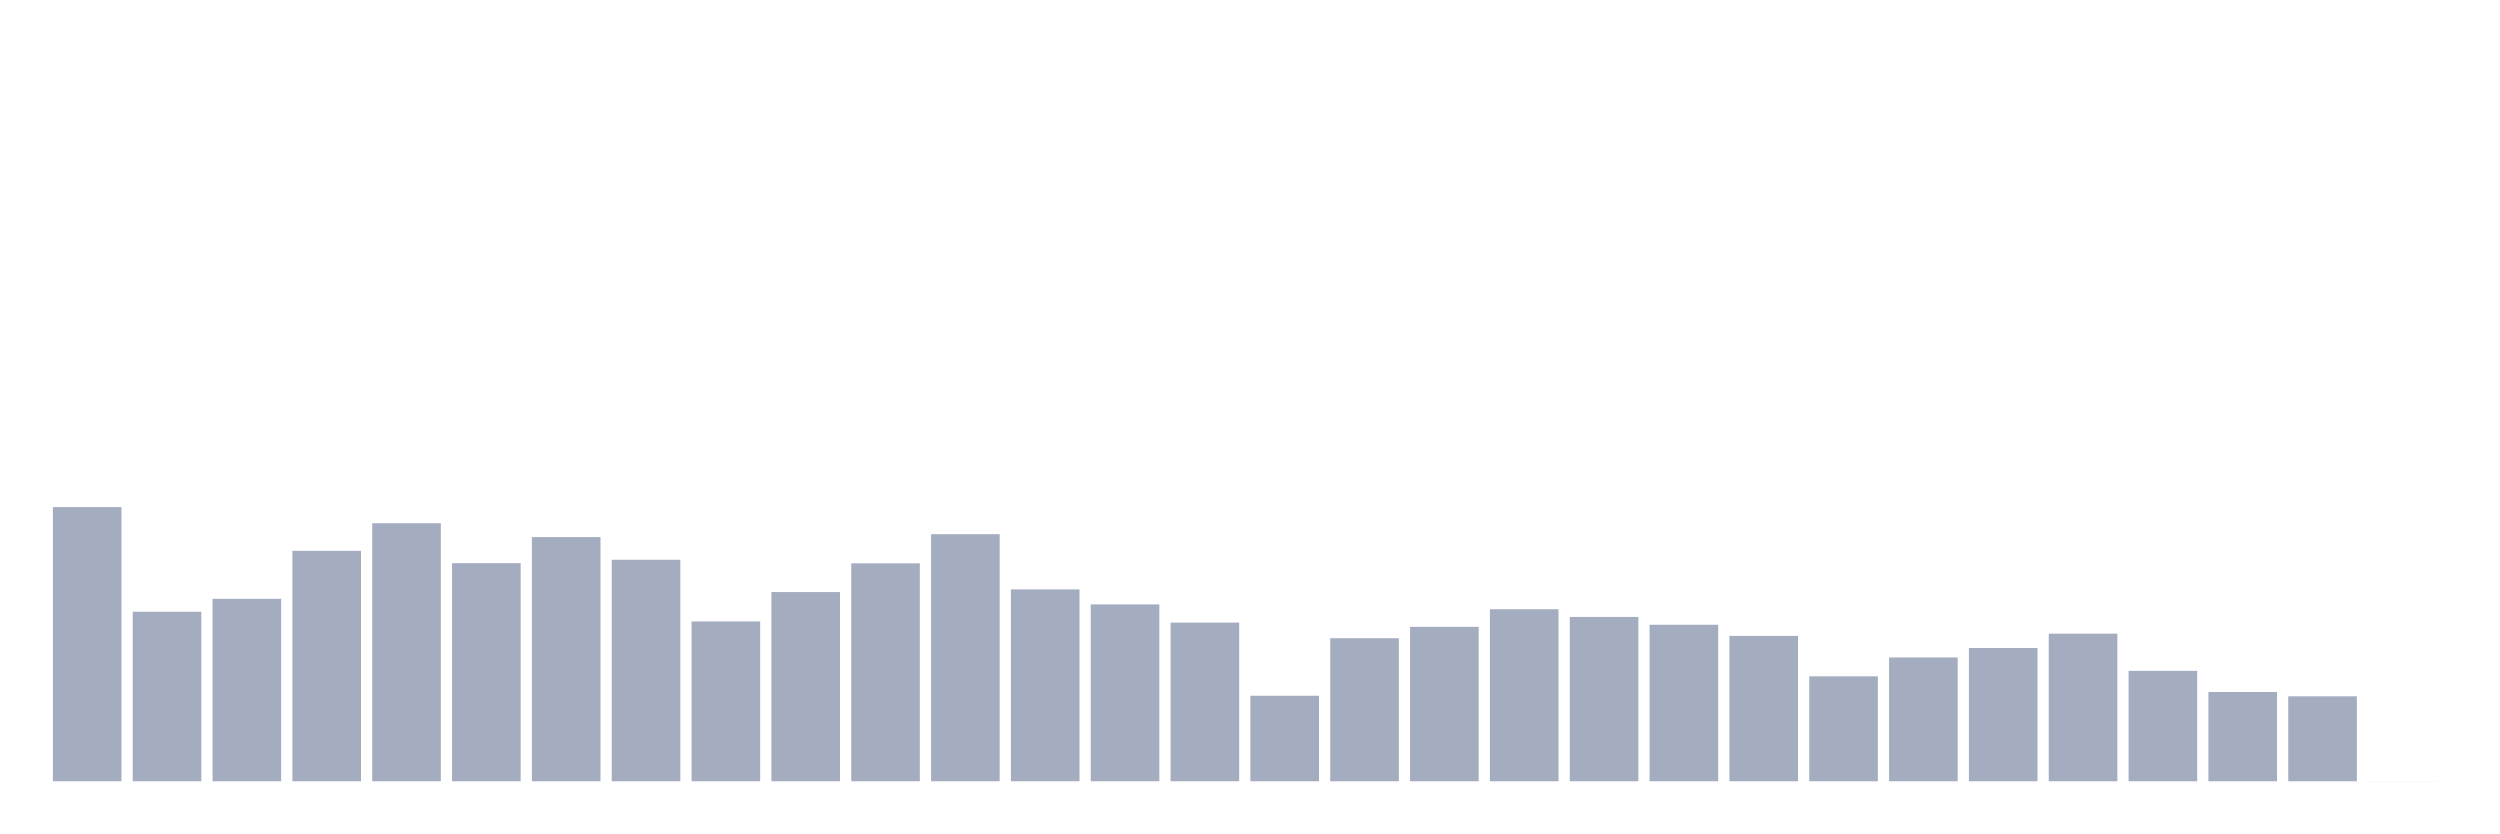
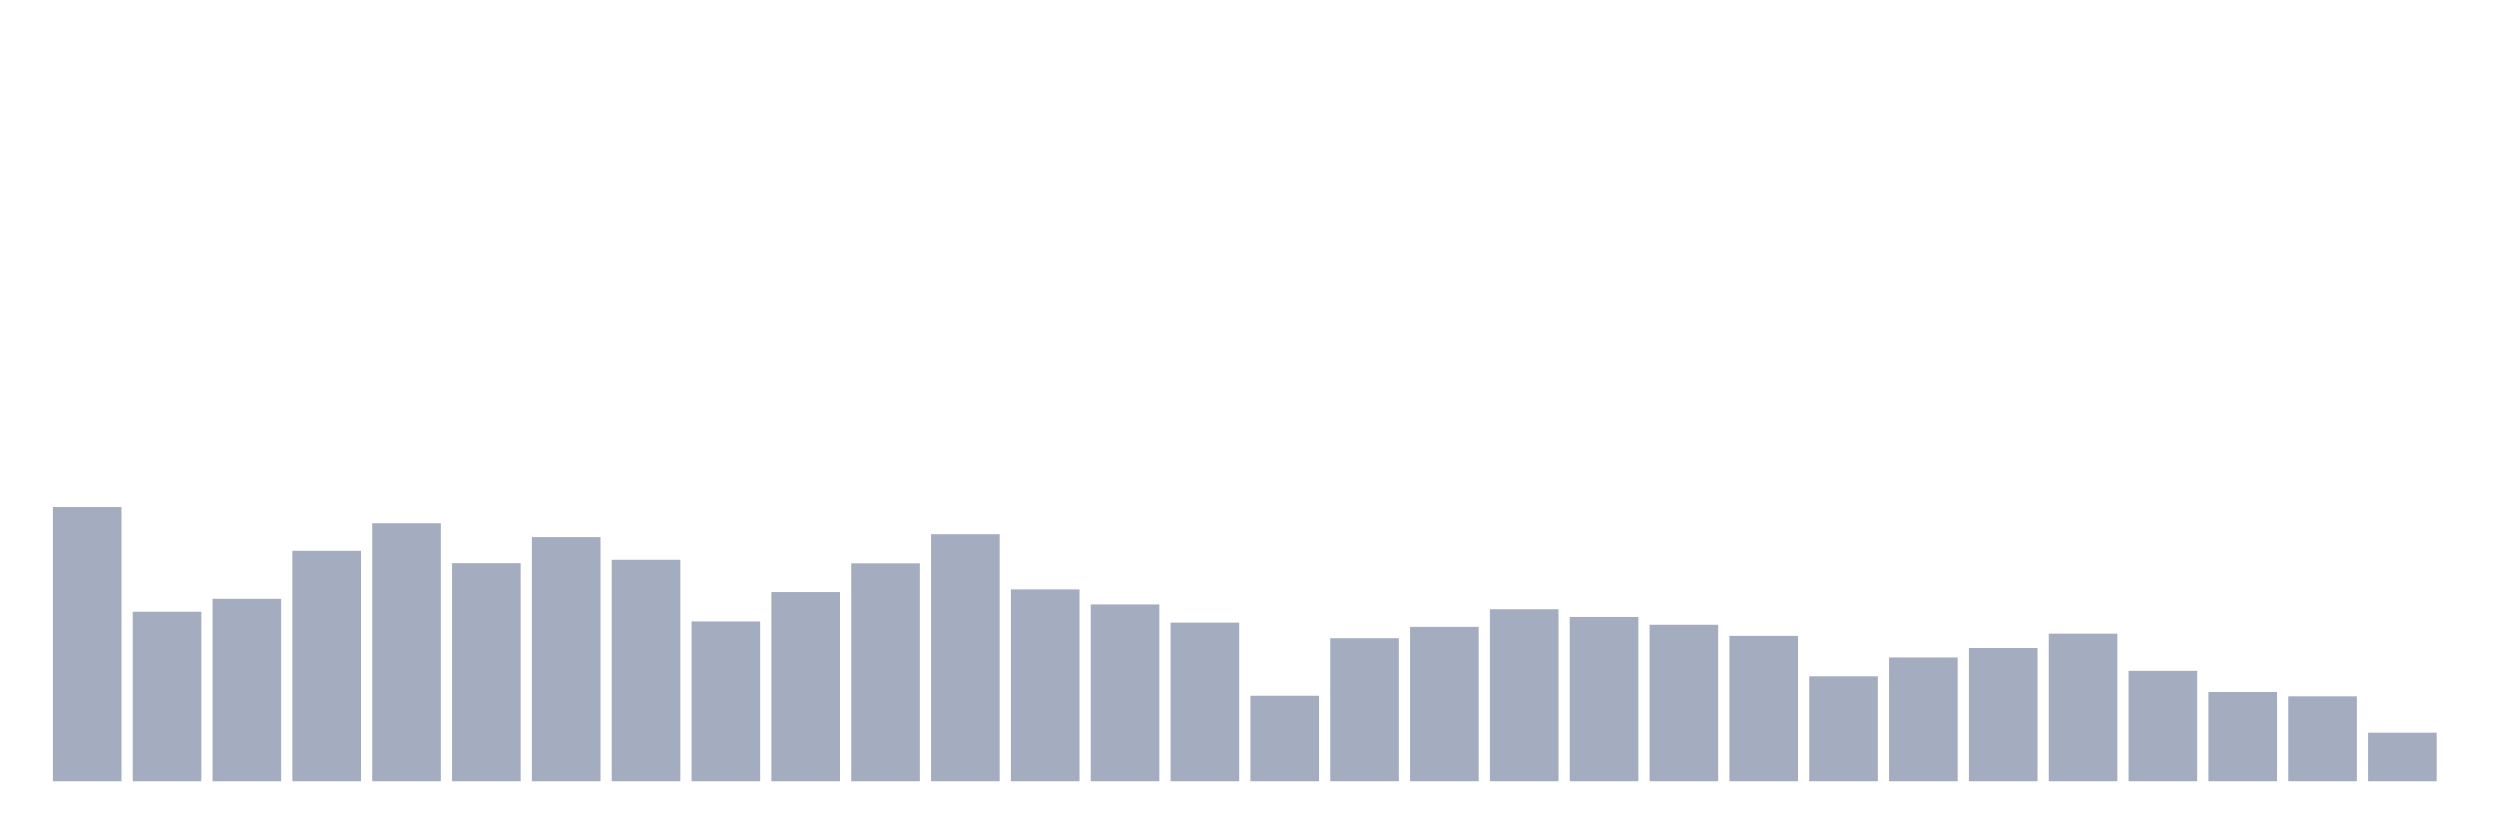
<svg xmlns="http://www.w3.org/2000/svg" viewBox="0 0 480 160">
  <g transform="translate(10,10)">
    <rect class="bar" x="0.153" width="13.175" y="87.352" height="52.648" fill="rgb(164,173,192)" />
    <rect class="bar" x="15.482" width="13.175" y="107.452" height="32.548" fill="rgb(164,173,192)" />
    <rect class="bar" x="30.81" width="13.175" y="104.965" height="35.035" fill="rgb(164,173,192)" />
    <rect class="bar" x="46.138" width="13.175" y="95.752" height="44.248" fill="rgb(164,173,192)" />
    <rect class="bar" x="61.466" width="13.175" y="90.461" height="49.539" fill="rgb(164,173,192)" />
    <rect class="bar" x="76.794" width="13.175" y="98.127" height="41.873" fill="rgb(164,173,192)" />
    <rect class="bar" x="92.123" width="13.175" y="93.123" height="46.877" fill="rgb(164,173,192)" />
    <rect class="bar" x="107.451" width="13.175" y="97.474" height="42.526" fill="rgb(164,173,192)" />
    <rect class="bar" x="122.779" width="13.175" y="109.317" height="30.683" fill="rgb(164,173,192)" />
    <rect class="bar" x="138.107" width="13.175" y="103.674" height="36.326" fill="rgb(164,173,192)" />
    <rect class="bar" x="153.436" width="13.175" y="98.159" height="41.841" fill="rgb(164,173,192)" />
    <rect class="bar" x="168.764" width="13.175" y="92.565" height="47.435" fill="rgb(164,173,192)" />
    <rect class="bar" x="184.092" width="13.175" y="103.164" height="36.836" fill="rgb(164,173,192)" />
    <rect class="bar" x="199.42" width="13.175" y="106.049" height="33.951" fill="rgb(164,173,192)" />
    <rect class="bar" x="214.748" width="13.175" y="109.54" height="30.46" fill="rgb(164,173,192)" />
    <rect class="bar" x="230.077" width="13.175" y="123.583" height="16.417" fill="rgb(164,173,192)" />
    <rect class="bar" x="245.405" width="13.175" y="112.537" height="27.463" fill="rgb(164,173,192)" />
    <rect class="bar" x="260.733" width="13.175" y="110.353" height="29.647" fill="rgb(164,173,192)" />
    <rect class="bar" x="276.061" width="13.175" y="106.974" height="33.026" fill="rgb(164,173,192)" />
    <rect class="bar" x="291.39" width="13.175" y="108.456" height="31.544" fill="rgb(164,173,192)" />
    <rect class="bar" x="306.718" width="13.175" y="109.954" height="30.046" fill="rgb(164,173,192)" />
    <rect class="bar" x="322.046" width="13.175" y="112.09" height="27.91" fill="rgb(164,173,192)" />
    <rect class="bar" x="337.374" width="13.175" y="119.853" height="20.147" fill="rgb(164,173,192)" />
    <rect class="bar" x="352.702" width="13.175" y="116.234" height="23.766" fill="rgb(164,173,192)" />
    <rect class="bar" x="368.031" width="13.175" y="114.417" height="25.583" fill="rgb(164,173,192)" />
    <rect class="bar" x="383.359" width="13.175" y="111.66" height="28.34" fill="rgb(164,173,192)" />
    <rect class="bar" x="398.687" width="13.175" y="118.801" height="21.199" fill="rgb(164,173,192)" />
    <rect class="bar" x="414.015" width="13.175" y="122.865" height="17.135" fill="rgb(164,173,192)" />
    <rect class="bar" x="429.344" width="13.175" y="123.694" height="16.306" fill="rgb(164,173,192)" />
-     <rect class="bar" x="444.672" width="13.175" y="139.984" height="0.016" fill="rgb(164,173,192)" />
+     <rect class="bar" x="444.672" width="13.175" y="130.676" height="9.324" fill="rgb(164,173,192)" />
  </g>
</svg>
